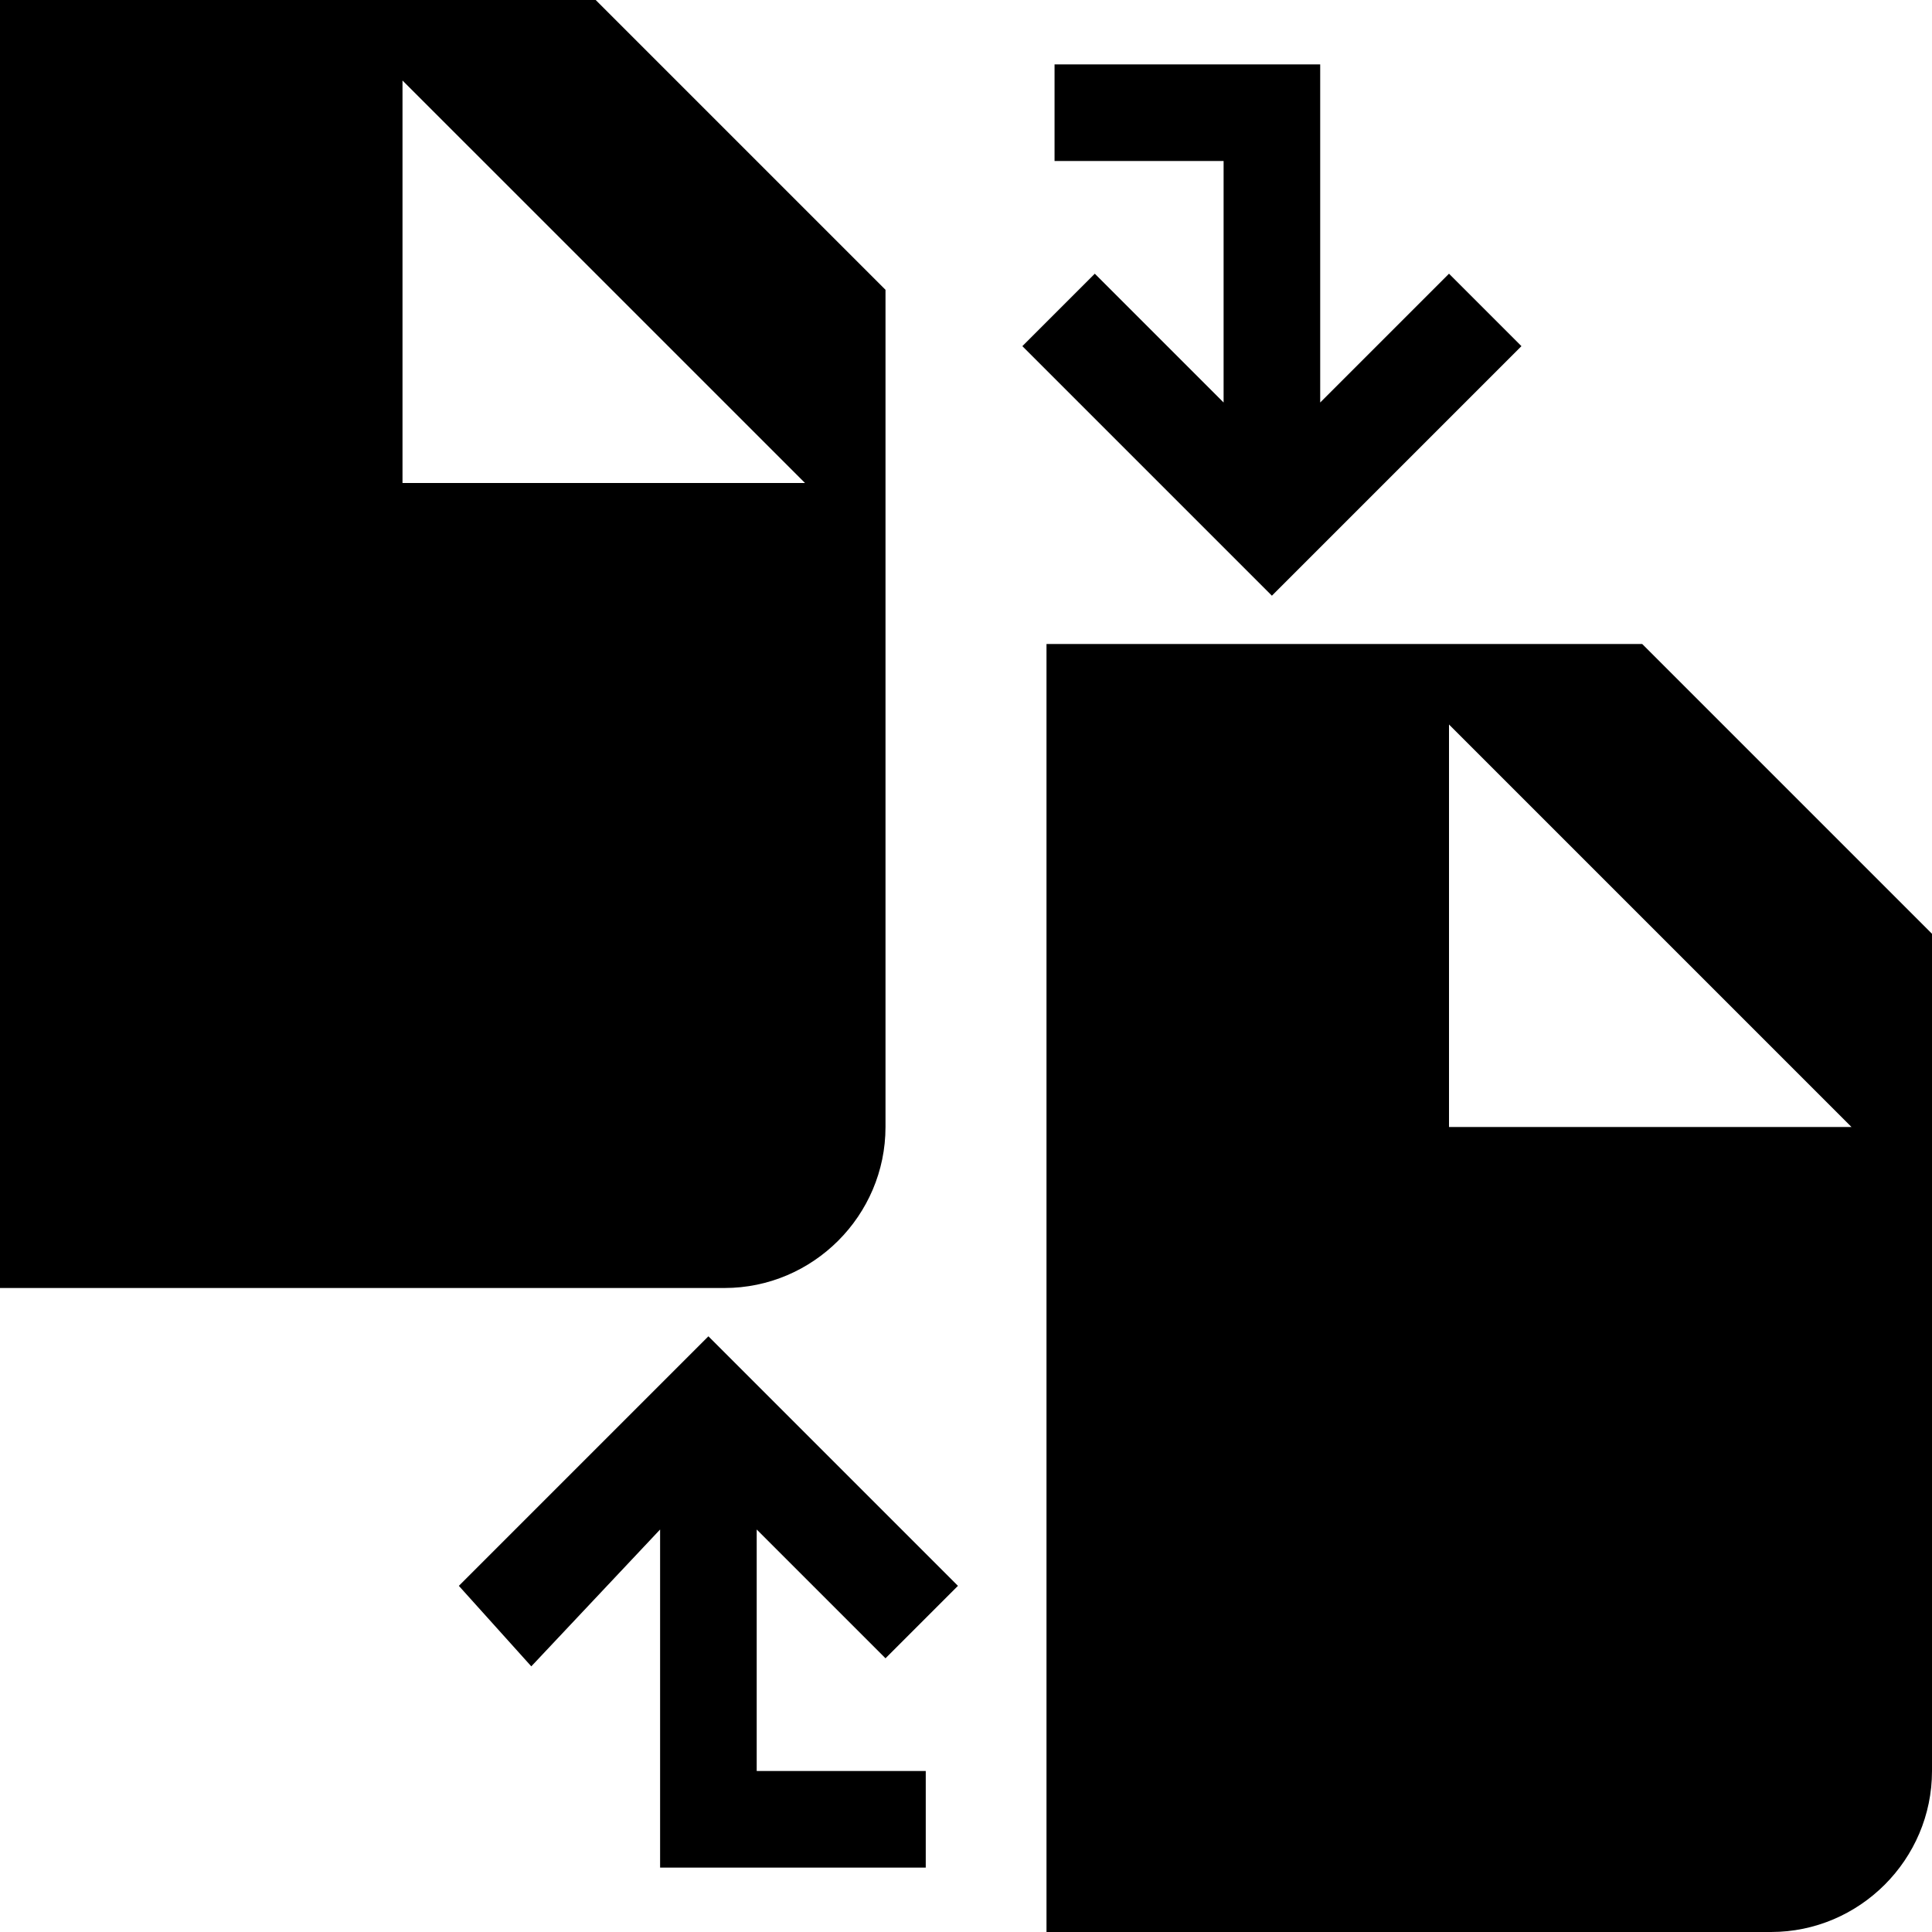
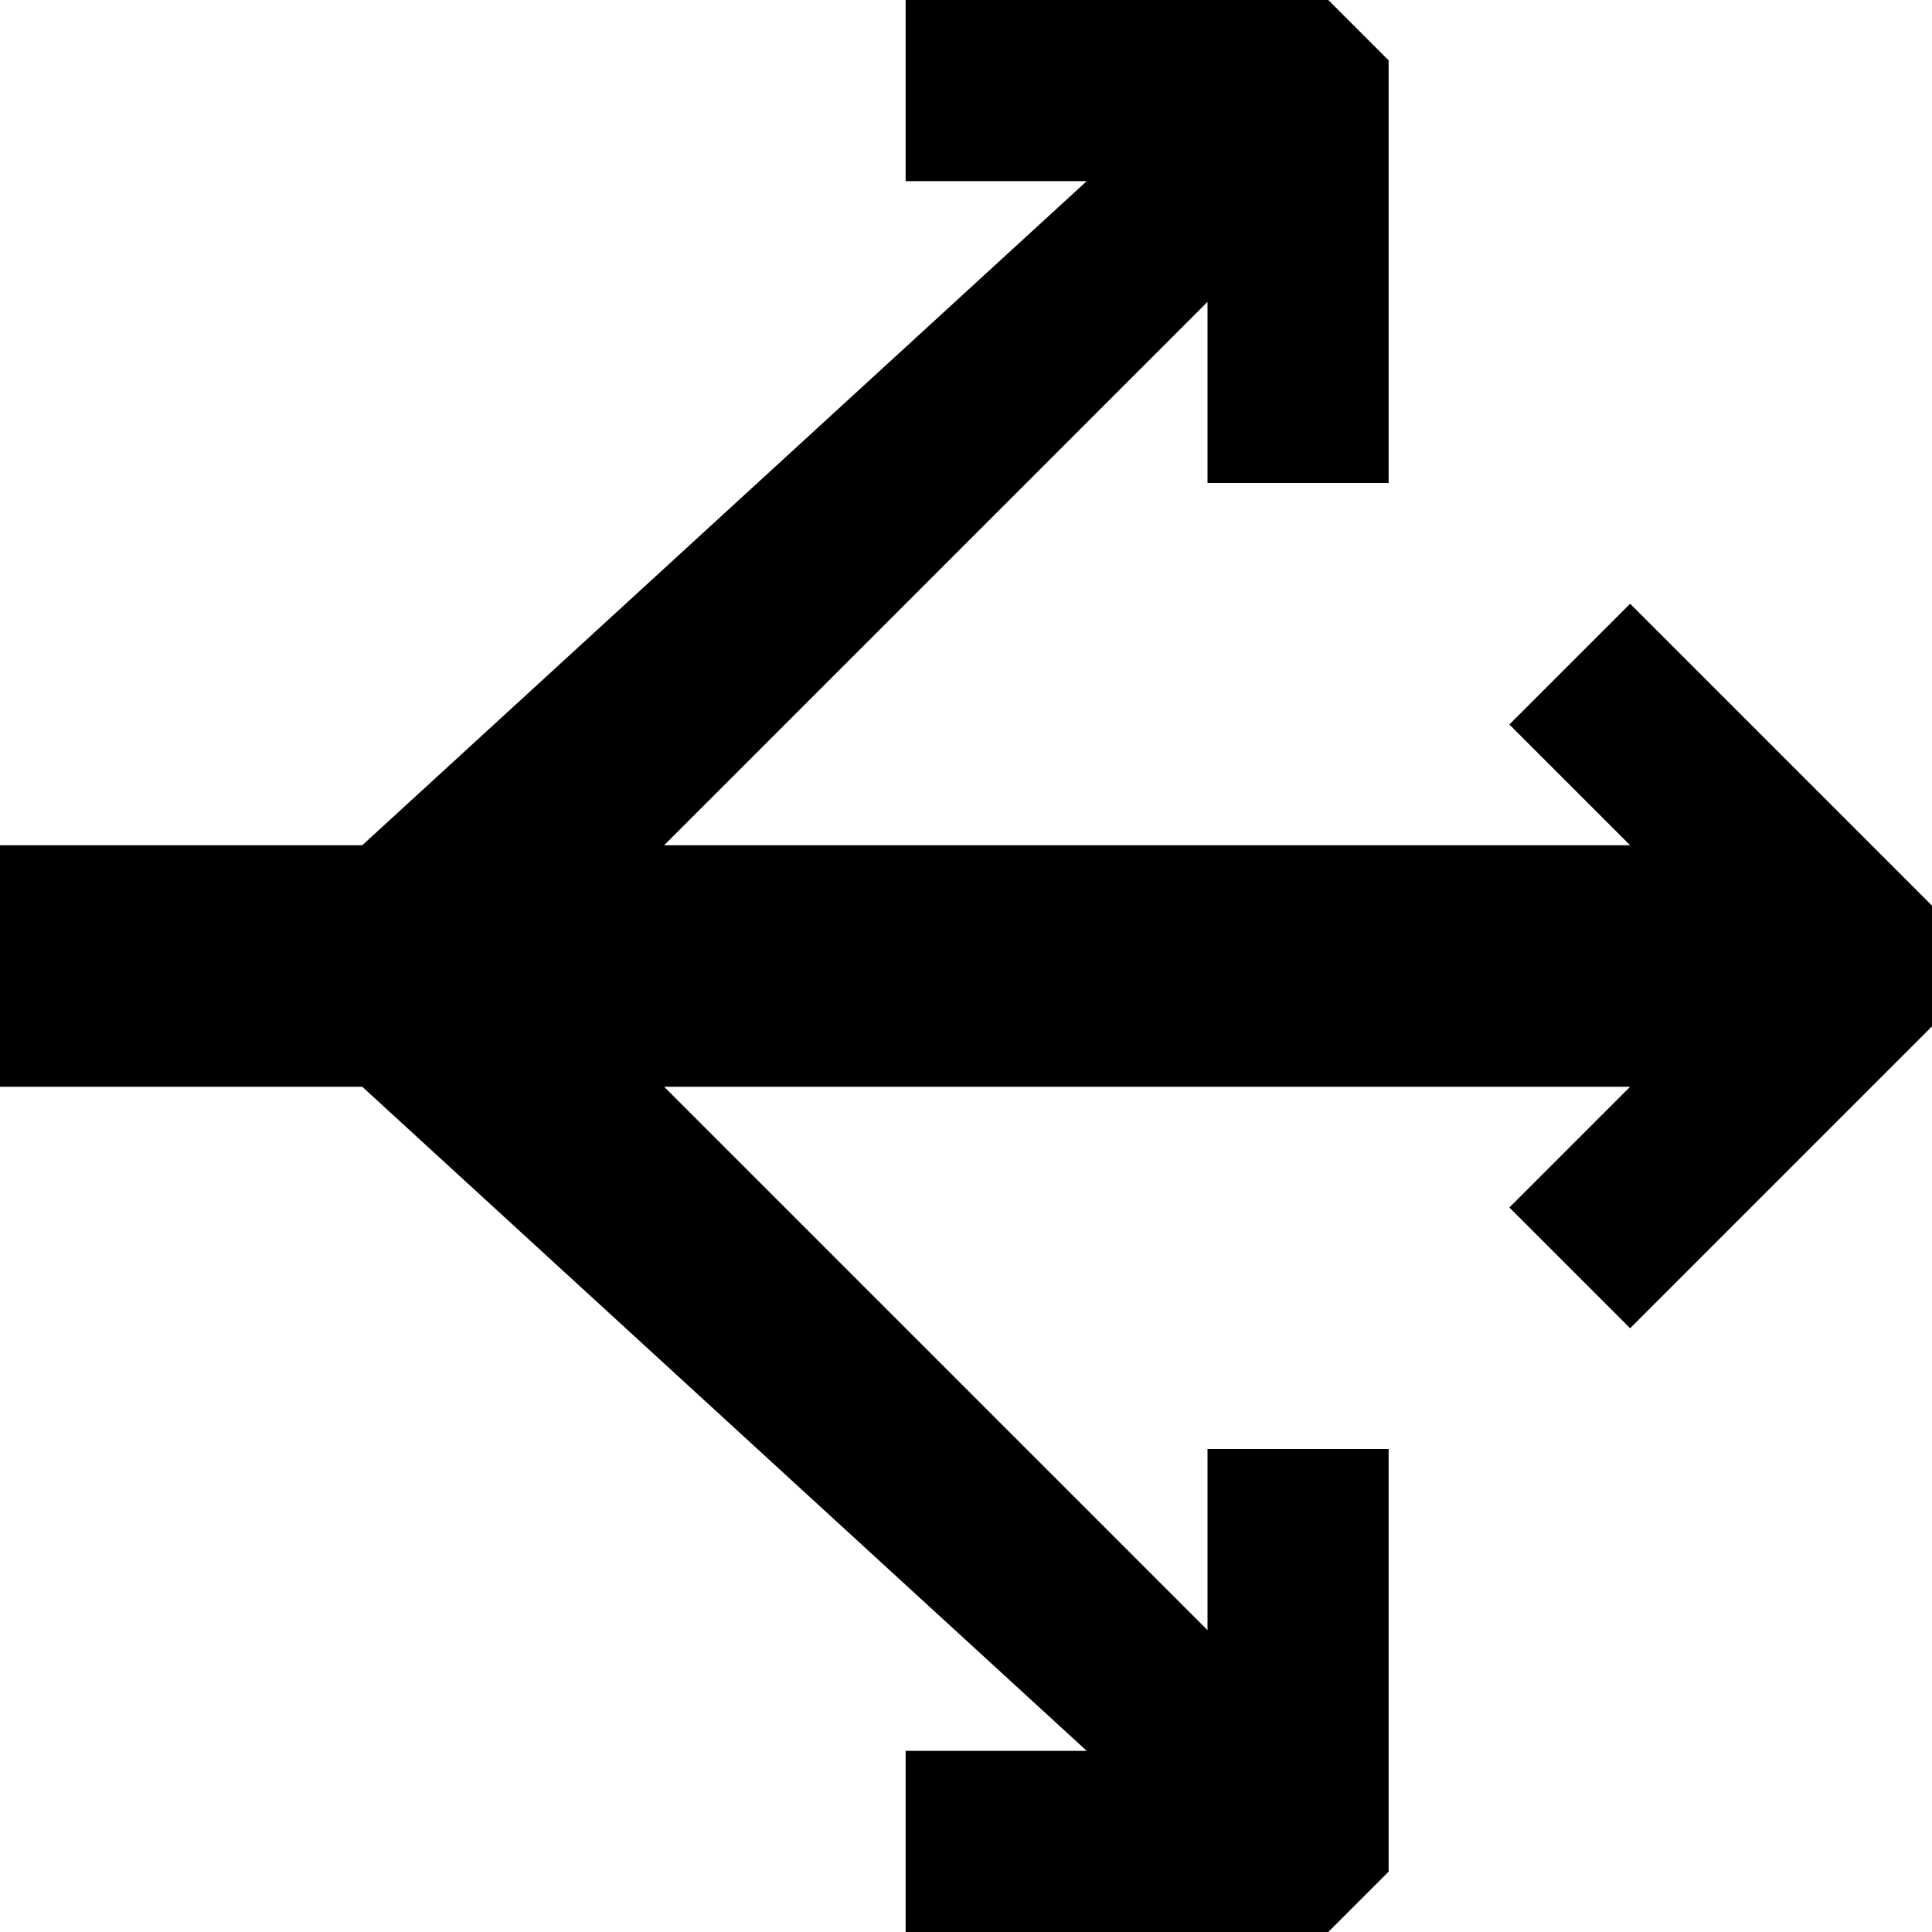
- <svg xmlns="http://www.w3.org/2000/svg" viewBox="0 0 24 24">
-   <path d="M7.4 0H0v16h9c1.1 0 2-.9 2-2V3.6L7.4 0zM5 6V1l5 5H5zm8 18h9c1.1 0 2-.9 2-2V11.6L20.4 8H13v16zm5-15l5 5h-5V9zM6.6 20.7L8.2 19v4.2h3.3V22H9.4v-3l1.6 1.6.9-.9-3.1-3.1-3.1 3.1.9 1zM18 3.4L16.4 5V.8h-3.3V2h2.1v3l-1.6-1.6-.9.9 3.1 3.1 3.1-3.1-.9-.9z" />
+ <svg xmlns="http://www.w3.org/2000/svg" viewBox="0 0 32 32">
+   <polygon points="27 10 25 12 27 14 11 14 20 5 20 8 23 8 23 1 22 0 15 0 15 3 18 3 6 14 0 14 0 18 6 18 18 29 15 29 15 32 22 32 23 31 23 24 20 24 20 27 11 18 27 18 25 20 27 22 32 17 32 15 27 10" />
</svg>
